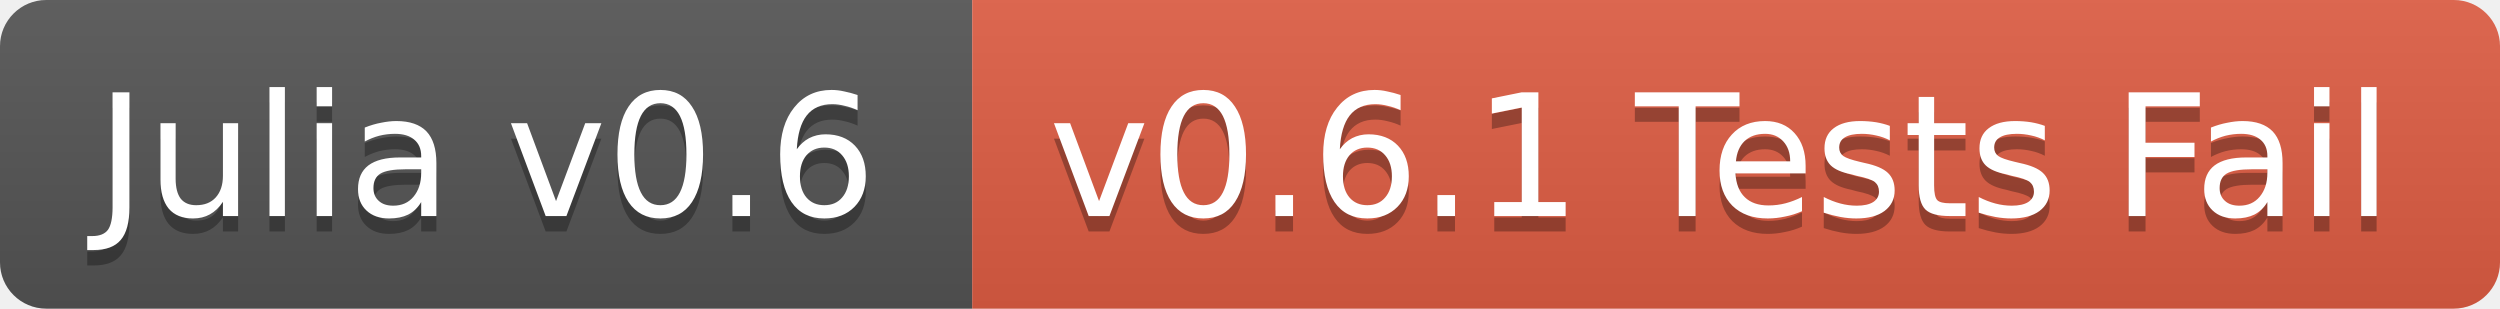
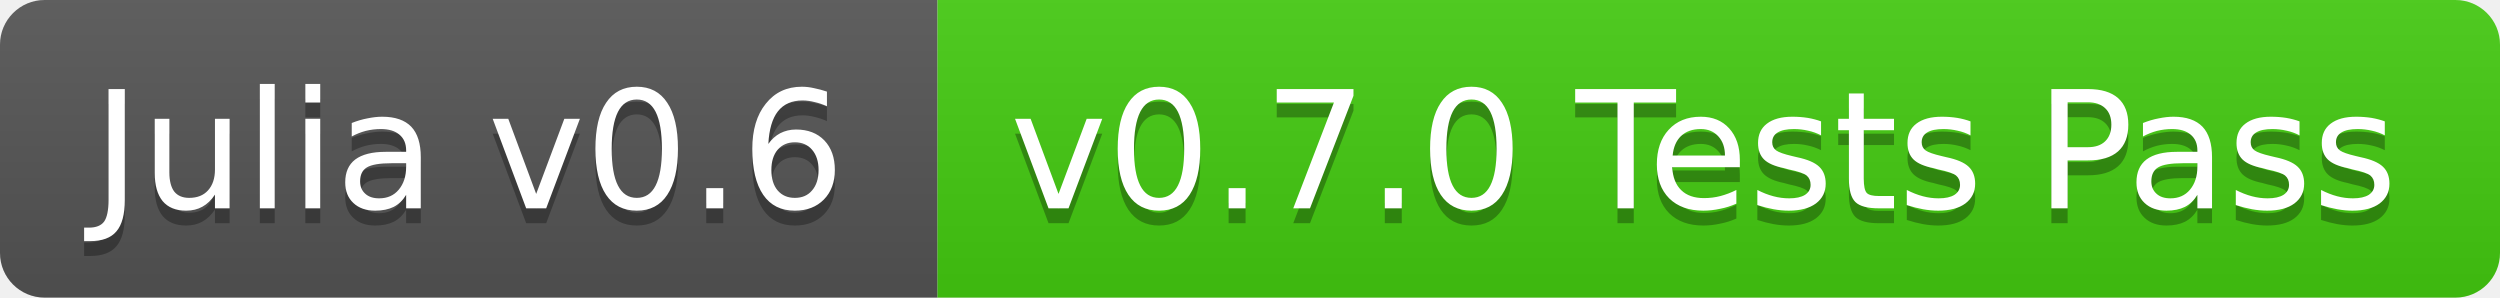
- <svg xmlns="http://www.w3.org/2000/svg" width="162" height="20">
+ <svg xmlns="http://www.w3.org/2000/svg" width="168" height="20">
  <linearGradient id="b" x2="0" y2="100%">
    <stop offset="0" stop-color="#bbb" stop-opacity=".1" />
    <stop offset="1" stop-opacity=".1" />
  </linearGradient>
  <clipPath id="a">
-     <rect width="162" height="20" rx="3" fill="#fff" />
+     <rect width="168" height="20" rx="3" fill="#fff" />
  </clipPath>
  <g clip-path="url(#a)">
    <path fill="#555" d="M0 0h63v20H0z" />
-     <path fill="#e05d44" d="M63 0h99v20H63z" />
-     <path fill="url(#b)" d="M0 0h162v20H0z" />
+     <path fill="#4c1" d="M63 0h105v20H63z" />
+     <path fill="url(#b)" d="M0 0h168v20H0z" />
  </g>
  <g fill="#fff" text-anchor="middle" font-family="DejaVu Sans,Verdana,Geneva,sans-serif" font-size="11">
    <text x="31.5" y="15" fill="#010101" fill-opacity=".3">Julia v0.6</text>
    <text x="31.5" y="14">Julia v0.6</text>
-     <text x="111.5" y="15" fill="#010101" fill-opacity=".3">v0.6.1 Tests Fail</text>
-     <text x="111.5" y="14">v0.6.1 Tests Fail</text>
+     <text x="114.5" y="15" fill="#010101" fill-opacity=".3">v0.7.0 Tests Pass</text>
+     <text x="114.5" y="14">v0.7.0 Tests Pass</text>
  </g>
</svg>
